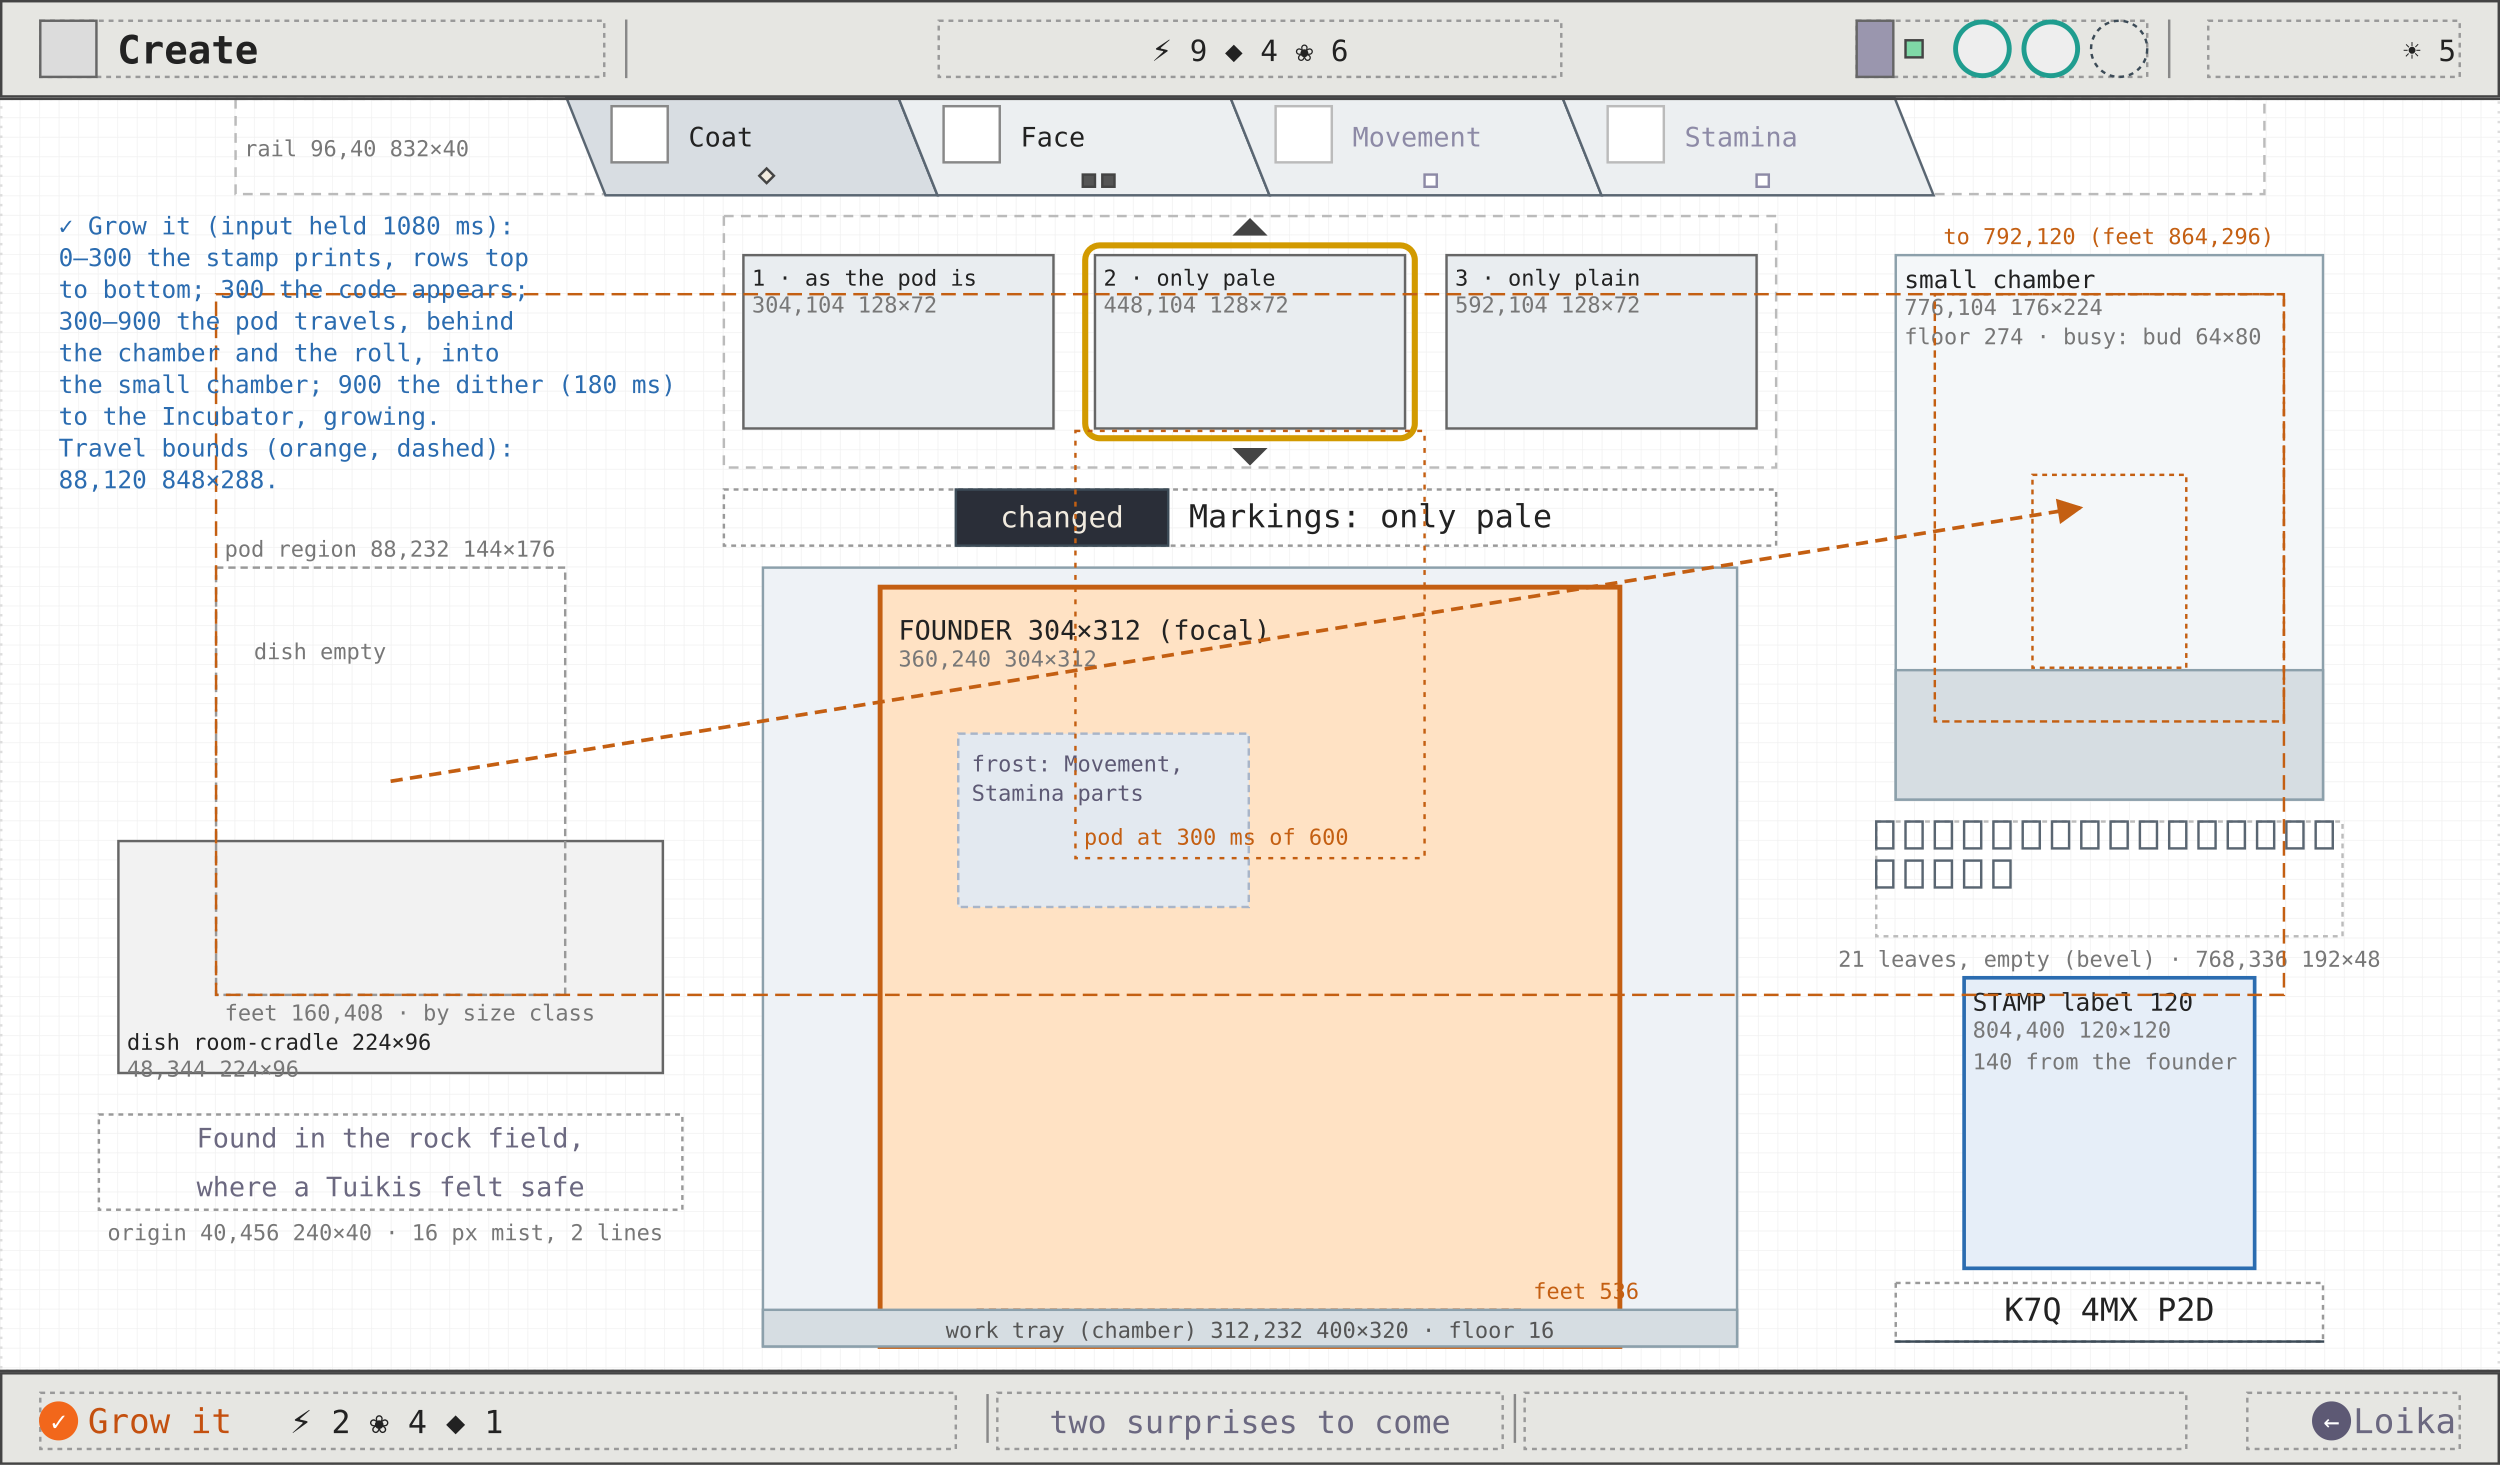
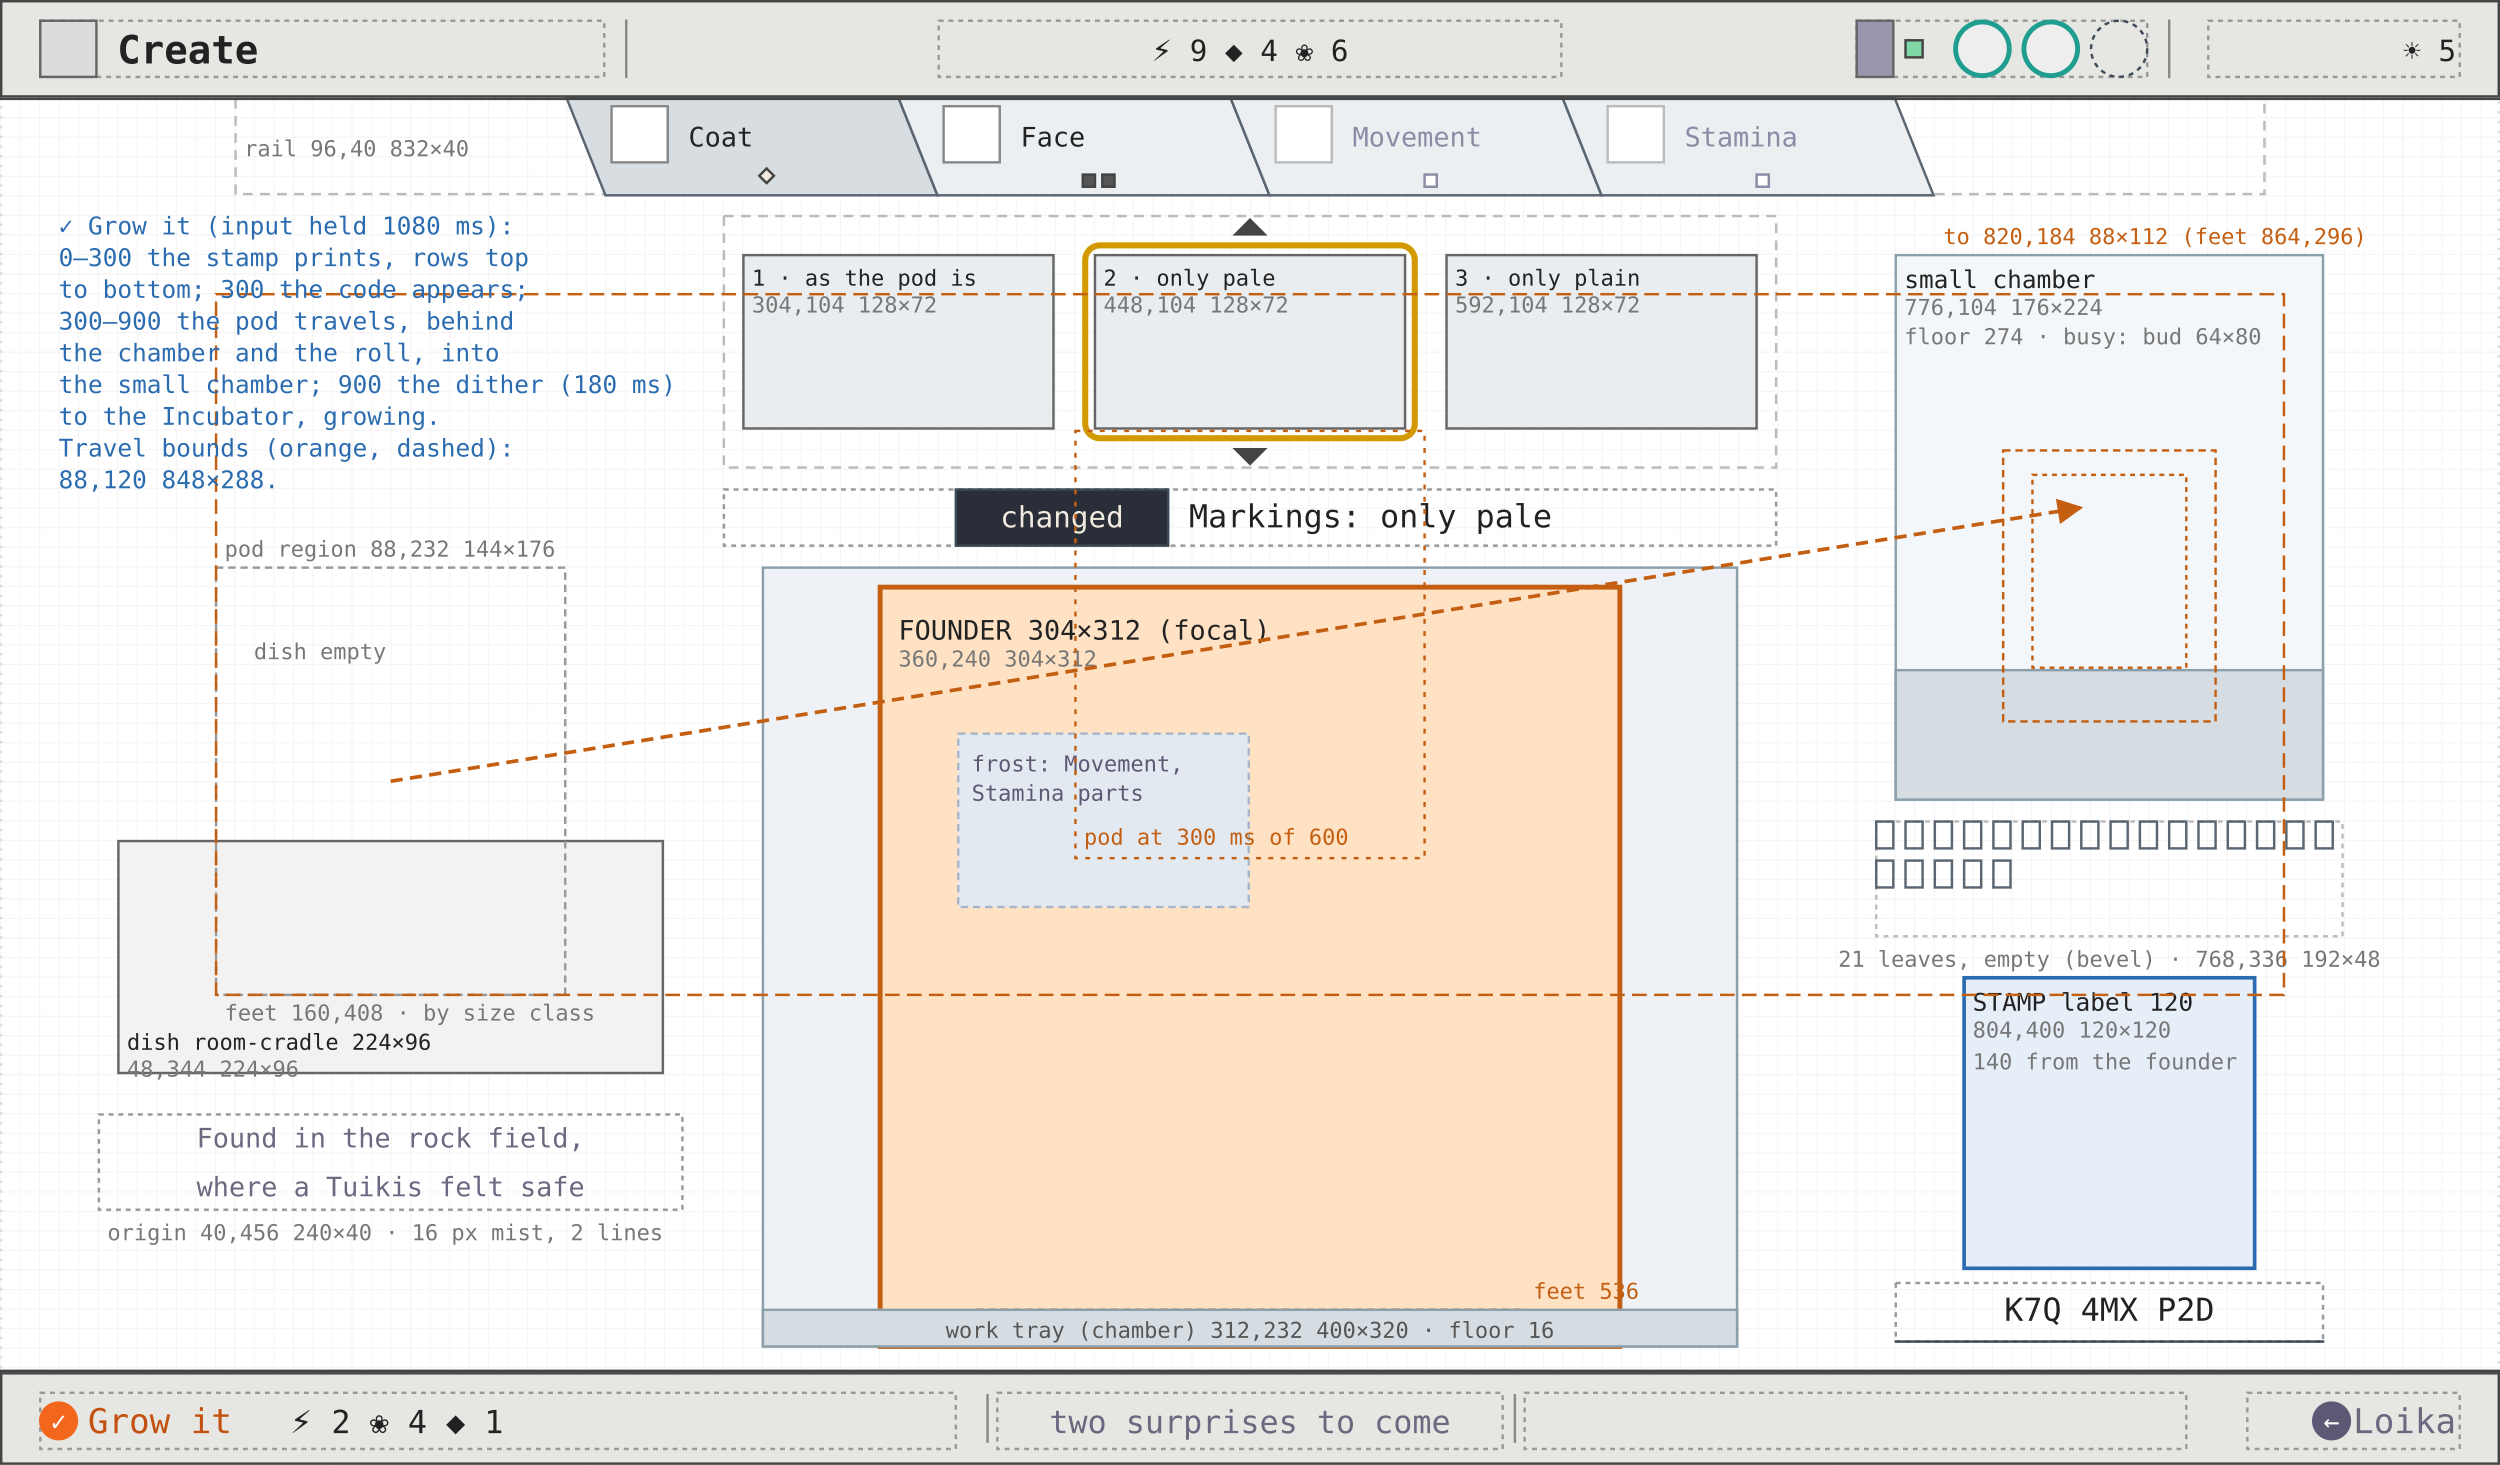
<svg xmlns="http://www.w3.org/2000/svg" viewBox="0 0 1024 600" width="1024" height="600" font-family="ui-monospace, Menlo, Consolas, monospace">
  <defs>
    <pattern id="g8" width="8" height="8" patternUnits="userSpaceOnUse">
      <path d="M8 0H0V8" fill="none" stroke="#efefef" stroke-width="0.5" />
    </pattern>
    <marker id="ah" viewBox="0 0 8 8" refX="7" refY="4" markerWidth="7" markerHeight="7" orient="auto">
      <path d="M0 0L8 4L0 8z" fill="#2b6cb0" />
    </marker>
    <marker id="ao" viewBox="0 0 8 8" refX="7" refY="4" markerWidth="7" markerHeight="7" orient="auto">
      <path d="M0 0L8 4L0 8z" fill="#c45f12" />
    </marker>
    <marker id="ag" viewBox="0 0 8 8" refX="7" refY="4" markerWidth="7" markerHeight="7" orient="auto">
      <path d="M0 0L8 4L0 8z" fill="#6b6880" />
    </marker>
  </defs>
  <rect width="1024" height="600" fill="#ffffff" />
  <rect width="1024" height="600" fill="url(#g8)" />
  <rect x="0.5" y="40.5" width="1023" height="521" fill="none" stroke="#ddd" stroke-width="1" stroke-dasharray="1 3" />
  <rect x="96.5" y="40.5" width="831" height="39" fill="none" stroke="#bbb" stroke-width="1" stroke-dasharray="4 3" />
  <polygon points="232,40 368,40 384,80 248,80" fill="#d8dde2" stroke="#5a6672" stroke-width="1" />
  <rect x="250.5" y="43.5" width="23" height="23" fill="#fff" stroke="#888" stroke-width="1" />
  <text x="282" y="60" font-size="11" fill="#222">Coat</text>
  <polygon points="314,69 317,72 314,75 311,72" fill="#f1ebdf" stroke="#444" stroke-width="1" />
  <polygon points="368,40 504,40 520,80 384,80" fill="#eceff1" stroke="#5a6672" stroke-width="1" />
  <rect x="386.5" y="43.5" width="23" height="23" fill="#fff" stroke="#888" stroke-width="1" />
  <text x="418" y="60" font-size="11" fill="#222">Face</text>
  <rect x="443.5" y="71.5" width="5" height="5" fill="#555" stroke="#444" stroke-width="1" />
  <rect x="451.5" y="71.5" width="5" height="5" fill="#555" stroke="#444" stroke-width="1" />
  <polygon points="504,40 640,40 656,80 520,80" fill="#eceff1" stroke="#5a6672" stroke-width="1" />
  <rect x="522.5" y="43.5" width="23" height="23" fill="#fff" stroke="#bbb" stroke-width="1" />
  <text x="554" y="60" font-size="11" fill="#8d8aa6">Movement</text>
  <rect x="583.5" y="71.5" width="5" height="5" fill="#fff" stroke="#8d8aa6" stroke-width="1" />
  <polygon points="640,40 776,40 792,80 656,80" fill="#eceff1" stroke="#5a6672" stroke-width="1" />
  <rect x="658.5" y="43.5" width="23" height="23" fill="#fff" stroke="#bbb" stroke-width="1" />
  <text x="690" y="60" font-size="11" fill="#8d8aa6">Stamina</text>
  <rect x="719.5" y="71.5" width="5" height="5" fill="#fff" stroke="#8d8aa6" stroke-width="1" />
  <text x="100" y="64" font-size="9" fill="#777">rail 96,40 832×40</text>
  <rect x="48.5" y="344.5" width="223" height="95" fill="#f2f2f2" stroke="#666" stroke-width="1" />
  <text x="52" y="430" font-size="9" fill="#222">dish room-cradle 224×96</text>
  <text x="52" y="441" font-size="9" fill="#777">48,344 224×96</text>
  <rect x="88.5" y="232.5" width="143" height="175" fill="none" stroke="#999" stroke-width="1" stroke-dasharray="3 2" />
  <text x="104" y="270" font-size="9" fill="#777">dish empty</text>
  <text x="92" y="228" font-size="9" fill="#777">pod region 88,232 144×176</text>
  <text x="92" y="418" font-size="9" fill="#777">feet 160,408 · by size class</text>
  <rect x="40.5" y="456.5" width="239" height="39" fill="none" stroke="#999" stroke-width="1" stroke-dasharray="2 2" />
  <text x="160" y="470" font-size="11" fill="#6b6880" text-anchor="middle">Found in the rock field,</text>
  <text x="160" y="490" font-size="11" fill="#6b6880" text-anchor="middle">where a Tuikis felt safe</text>
  <text x="44" y="508" font-size="9" fill="#777">origin 40,456 240×40 · 16 px mist, 2 lines</text>
  <rect x="312.5" y="232.5" width="399" height="319" fill="#eef2f6" stroke="#8ca0ab" stroke-width="1" />
  <rect x="360.5" y="240.5" width="303" height="311" fill="#ffe2c4" stroke="#c45f12" stroke-width="2" />
  <text x="368" y="262" font-size="11" fill="#222">FOUNDER 304×312 (focal)</text>
  <text x="368" y="273" font-size="9" fill="#777">360,240 304×312</text>
  <rect x="392.5" y="300.5" width="119" height="71" fill="#e3e9f0" stroke="#a9b5c8" stroke-width="1" stroke-dasharray="3 2" />
  <text x="398" y="316" font-size="9" fill="#5d5974">frost: Movement,</text>
  <text x="398" y="328" font-size="9" fill="#5d5974">Stamina parts</text>
  <line x1="400" y1="536.5" x2="624" y2="536.5" stroke="#c45f12" stroke-width="1" stroke-dasharray="3 2" />
  <text x="628" y="532" font-size="9" fill="#c45f12">feet 536</text>
  <rect x="312.5" y="536.5" width="399" height="15" fill="#d6dde2" stroke="#8ca0ab" stroke-width="1" />
  <text x="512" y="548" font-size="9" fill="#555" text-anchor="middle">work tray (chamber) 312,232 400×320 · floor 16</text>
  <rect x="296.5" y="88.5" width="431" height="103" fill="none" stroke="#bbb" stroke-width="1" stroke-dasharray="4 3" />
  <rect x="304.5" y="104.5" width="127" height="71" fill="#e9edf0" stroke="#666" stroke-width="1" />
  <text x="308" y="117" font-size="9" fill="#222">1 · as the pod is</text>
  <text x="308" y="128" font-size="9" fill="#777">304,104 128×72</text>
  <rect x="448.5" y="104.5" width="127" height="71" fill="#e9edf0" stroke="#666" stroke-width="1" />
  <text x="452" y="117" font-size="9" fill="#222">2 · only pale</text>
  <text x="452" y="128" font-size="9" fill="#777">448,104 128×72</text>
  <rect x="592.5" y="104.5" width="127" height="71" fill="#e9edf0" stroke="#666" stroke-width="1" />
  <text x="596" y="117" font-size="9" fill="#222">3 · only plain</text>
  <text x="596" y="128" font-size="9" fill="#777">592,104 128×72</text>
  <rect x="444.5" y="100.5" width="135" height="79" rx="6" fill="none" stroke="#d29a00" stroke-width="2.5" />
  <polygon points="506,96 512,90 518,96" fill="#444" stroke="#444" stroke-width="1" />
  <polygon points="506,184 512,190 518,184" fill="#444" stroke="#444" stroke-width="1" />
  <rect x="296.5" y="200.5" width="431" height="23" fill="none" stroke="#999" stroke-width="1" stroke-dasharray="2 2" />
  <rect x="391.5" y="200.5" width="87" height="23" fill="#2a2e38" stroke="#3c4b57" stroke-width="1" />
  <text x="435" y="216" font-size="12" fill="#f1ebdf" text-anchor="middle">changed</text>
  <text x="487" y="216" font-size="13" fill="#222">Markings: only pale</text>
  <rect x="776.5" y="104.5" width="175" height="223" fill="#f4f7f9" stroke="#8ca0ab" stroke-width="1" />
  <rect x="776.5" y="274.5" width="175" height="53" fill="#d6dde2" stroke="#8ca0ab" stroke-width="1" />
  <text x="780" y="118" font-size="10" fill="#222">small chamber</text>
  <text x="780" y="129" font-size="9" fill="#777">776,104 176×224</text>
  <text x="780" y="141" font-size="9" fill="#777">floor 274 · busy: bud 64×80</text>
  <rect x="832.5" y="194.5" width="63" height="79" fill="none" stroke="#c45f12" stroke-width="1" stroke-dasharray="2 2" />
  <rect x="768.5" y="336.5" width="191" height="47" fill="none" stroke="#bbb" stroke-width="1" stroke-dasharray="2 2" />
  <rect x="768.5" y="336.5" width="7" height="11" fill="none" stroke="#5a6672" stroke-width="1" />
  <rect x="780.5" y="336.5" width="7" height="11" fill="none" stroke="#5a6672" stroke-width="1" />
  <rect x="792.5" y="336.5" width="7" height="11" fill="none" stroke="#5a6672" stroke-width="1" />
  <rect x="804.5" y="336.5" width="7" height="11" fill="none" stroke="#5a6672" stroke-width="1" />
  <rect x="816.5" y="336.5" width="7" height="11" fill="none" stroke="#5a6672" stroke-width="1" />
  <rect x="828.5" y="336.5" width="7" height="11" fill="none" stroke="#5a6672" stroke-width="1" />
  <rect x="840.5" y="336.5" width="7" height="11" fill="none" stroke="#5a6672" stroke-width="1" />
  <rect x="852.5" y="336.5" width="7" height="11" fill="none" stroke="#5a6672" stroke-width="1" />
  <rect x="864.5" y="336.5" width="7" height="11" fill="none" stroke="#5a6672" stroke-width="1" />
  <rect x="876.5" y="336.5" width="7" height="11" fill="none" stroke="#5a6672" stroke-width="1" />
  <rect x="888.5" y="336.5" width="7" height="11" fill="none" stroke="#5a6672" stroke-width="1" />
  <rect x="900.5" y="336.5" width="7" height="11" fill="none" stroke="#5a6672" stroke-width="1" />
  <rect x="912.5" y="336.5" width="7" height="11" fill="none" stroke="#5a6672" stroke-width="1" />
  <rect x="924.5" y="336.5" width="7" height="11" fill="none" stroke="#5a6672" stroke-width="1" />
  <rect x="936.5" y="336.5" width="7" height="11" fill="none" stroke="#5a6672" stroke-width="1" />
  <rect x="948.5" y="336.5" width="7" height="11" fill="none" stroke="#5a6672" stroke-width="1" />
  <rect x="768.5" y="352.5" width="7" height="11" fill="none" stroke="#5a6672" stroke-width="1" />
  <rect x="780.5" y="352.5" width="7" height="11" fill="none" stroke="#5a6672" stroke-width="1" />
  <rect x="792.5" y="352.5" width="7" height="11" fill="none" stroke="#5a6672" stroke-width="1" />
  <rect x="804.5" y="352.5" width="7" height="11" fill="none" stroke="#5a6672" stroke-width="1" />
  <rect x="816.5" y="352.5" width="7" height="11" fill="none" stroke="#5a6672" stroke-width="1" />
  <text x="864" y="396" font-size="9" fill="#777" text-anchor="middle">21 leaves, empty (bevel) · 768,336 192×48</text>
  <rect x="804.5" y="400.5" width="119" height="119" fill="#e6eef8" stroke="#2b6cb0" stroke-width="1.5" />
  <text x="808" y="414" font-size="10" fill="#222">STAMP label 120</text>
  <text x="808" y="425" font-size="9" fill="#777">804,400 120×120</text>
  <text x="808" y="438" font-size="9" fill="#777">140 from the founder</text>
  <rect x="776.5" y="525.5" width="175" height="24" fill="none" stroke="#999" stroke-width="1" stroke-dasharray="2 2" />
  <line x1="776" y1="549.5" x2="952" y2="549.5" stroke="#3c4b57" stroke-width="1" />
  <text x="864" y="541" font-size="13" fill="#222" text-anchor="middle">K7Q 4MX P2D</text>
  <rect x="88.5" y="120.5" width="847" height="287" fill="none" stroke="#c45f12" stroke-width="1" stroke-dasharray="6 3" />
-   <rect x="792.5" y="120.5" width="143" height="175" fill="none" stroke="#c45f12" stroke-width="1" stroke-dasharray="3 2" />
-   <text x="796" y="100" font-size="9" fill="#c45f12">to 792,120 (feet 864,296)</text>
+   <rect x="820.5" y="184.5" width="87" height="111" fill="none" stroke="#c45f12" stroke-width="1" stroke-dasharray="3 2" />
+   <text x="796" y="100" font-size="9" fill="#c45f12">to 820,184 88×112 (feet 864,296)</text>
  <rect x="440.5" y="176.5" width="143" height="175" fill="none" stroke="#c45f12" stroke-width="1" stroke-dasharray="2 3" />
  <text x="444" y="346" font-size="9" fill="#c45f12">pod at 300 ms of 600</text>
  <line x1="160" y1="320" x2="852" y2="208" stroke="#c45f12" stroke-width="1.5" stroke-dasharray="5 3" marker-end="url(#ao)" />
  <text x="24" y="96" font-size="10" fill="#2b6cb0">✓ Grow it (input held 1080 ms):</text>
  <text x="24" y="109" font-size="10" fill="#2b6cb0">0–300 the stamp prints, rows top</text>
  <text x="24" y="122" font-size="10" fill="#2b6cb0">  to bottom; 300 the code appears;</text>
  <text x="24" y="135" font-size="10" fill="#2b6cb0">300–900 the pod travels, behind</text>
  <text x="24" y="148" font-size="10" fill="#2b6cb0">  the chamber and the roll, into</text>
  <text x="24" y="161" font-size="10" fill="#2b6cb0">  the small chamber; 900 the dither (180 ms)</text>
  <text x="24" y="174" font-size="10" fill="#2b6cb0">  to the Incubator, growing.</text>
  <text x="24" y="187" font-size="10" fill="#2b6cb0">Travel bounds (orange, dashed):</text>
  <text x="24" y="200" font-size="10" fill="#2b6cb0">  88,120 848×288.</text>
  <line x1="0" y1="40.5" x2="1024" y2="40.5" stroke="#444" stroke-width="1" />
  <rect x="0.5" y="0.5" width="1023" height="39" fill="#e6e6e2" stroke="#444" stroke-width="1" />
  <rect x="16.5" y="8.5" width="231" height="23" fill="none" stroke="#999" stroke-width="1" stroke-dasharray="2 2" />
  <rect x="16.5" y="8.5" width="23" height="23" fill="#dcdcdc" stroke="#666" stroke-width="1" />
  <text x="48" y="26" font-size="16" fill="#222" font-weight="600">Create</text>
  <line x1="256.5" y1="8" x2="256.5" y2="32" stroke="#888" stroke-width="1" />
  <line x1="888.5" y1="8" x2="888.5" y2="32" stroke="#888" stroke-width="1" />
  <rect x="384.5" y="8.5" width="255" height="23" fill="none" stroke="#999" stroke-width="1" stroke-dasharray="2 2" />
  <text x="512" y="25" font-size="12" fill="#222" text-anchor="middle">⚡ 9   ◆ 4   ❀ 6</text>
  <rect x="760.5" y="8.5" width="119" height="23" fill="none" stroke="#999" stroke-width="1" stroke-dasharray="2 2" />
  <rect x="760.5" y="8.5" width="15" height="23" fill="#9a96ae" stroke="#666" stroke-width="1" />
  <rect x="780.5" y="16.5" width="7" height="7" fill="#7fd8a6" stroke="#444" stroke-width="1" />
  <circle cx="812" cy="20" r="11" fill="#eee" stroke="#1f9d8f" stroke-width="2" />
  <circle cx="840" cy="20" r="11" fill="#eee" stroke="#1f9d8f" stroke-width="2" />
  <circle cx="868" cy="20" r="11.5" fill="none" stroke="#3c4b57" stroke-width="1" stroke-dasharray="2 2" />
  <rect x="904.5" y="8.5" width="103" height="23" fill="none" stroke="#999" stroke-width="1" stroke-dasharray="2 2" />
  <text x="1006" y="25" font-size="12" fill="#222" text-anchor="end">☀ 5</text>
  <line x1="0" y1="561.5" x2="1024" y2="561.5" stroke="#444" stroke-width="1" />
  <rect x="0.5" y="562.5" width="1023" height="37" fill="#e6e6e2" stroke="#444" stroke-width="1" />
  <rect x="16.5" y="570.5" width="375" height="23" fill="none" stroke="#999" stroke-width="1" stroke-dasharray="2 2" />
  <rect x="408.5" y="570.5" width="207" height="23" fill="none" stroke="#999" stroke-width="1" stroke-dasharray="2 2" />
  <rect x="624.5" y="570.5" width="271" height="23" fill="none" stroke="#999" stroke-width="1" stroke-dasharray="2 2" />
  <rect x="920.5" y="570.5" width="87" height="23" fill="none" stroke="#999" stroke-width="1" stroke-dasharray="2 2" />
  <line x1="404.5" y1="571" x2="404.5" y2="591" stroke="#888" stroke-width="1" />
  <line x1="620.5" y1="571" x2="620.5" y2="591" stroke="#888" stroke-width="1" />
  <circle cx="24" cy="582" r="8" fill="#f2671b" />
  <text x="24" y="586" font-size="11" fill="#fff" text-anchor="middle">✓</text>
  <text x="36" y="587" font-size="14" fill="#c4500f">Grow it</text>
  <text x="118.8" y="587" font-size="13" fill="#222">⚡ 2  ❀ 4  ◆ 1</text>
  <text x="512" y="587" font-size="13" fill="#6b6880" text-anchor="middle">two surprises to come</text>
  <circle cx="955" cy="582" r="8" fill="#5d5974" />
  <text x="955" y="586" font-size="11" fill="#fff" text-anchor="middle">←</text>
  <text x="1006" y="587" font-size="14" fill="#6b6880" text-anchor="end">Loika</text>
</svg>
